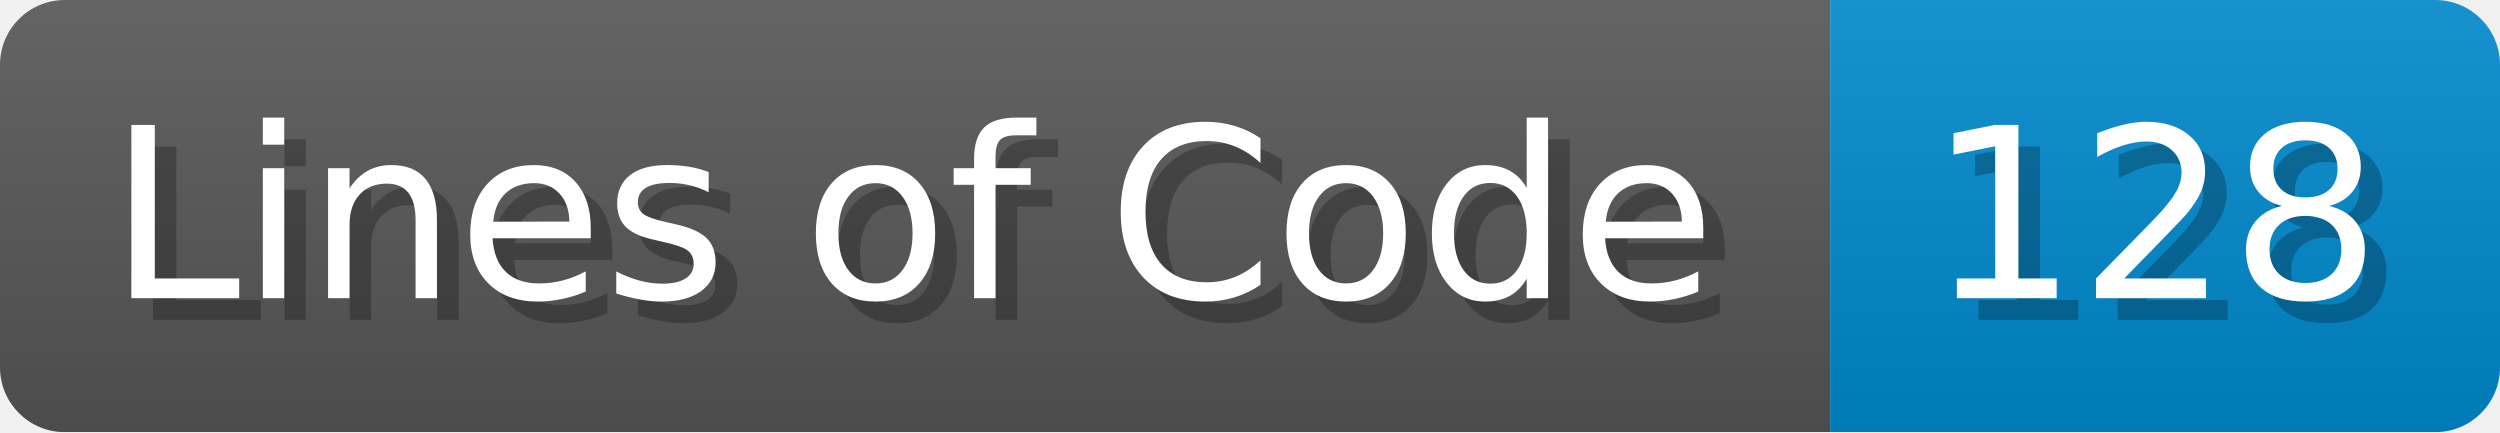
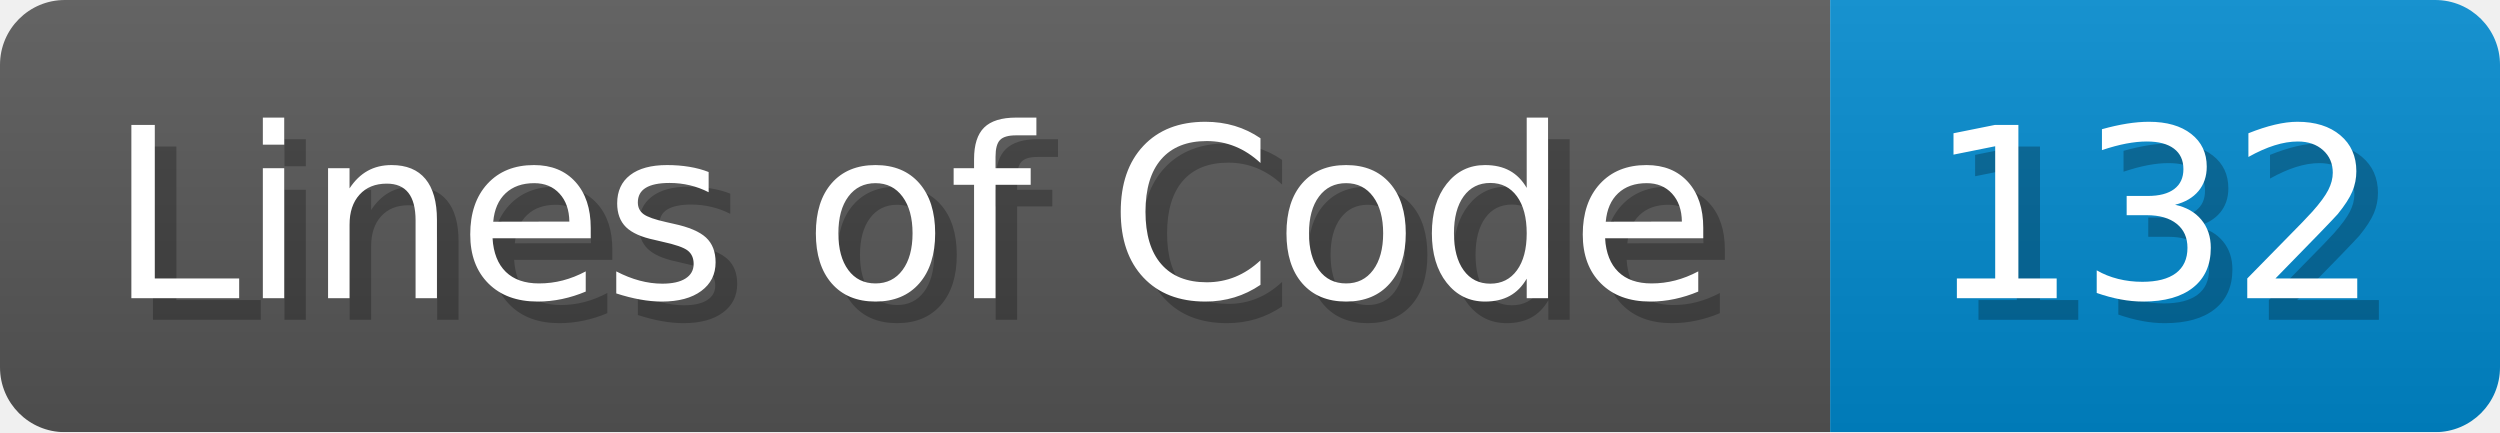
<svg xmlns="http://www.w3.org/2000/svg" width="115.7" height="20" viewBox="0 0 1157 200">
  <linearGradient id="a" x2="0" y2="100%">
    <stop offset="0" stop-opacity=".1" stop-color="#EEE" />
    <stop offset="1" stop-opacity=".1" />
  </linearGradient>
  <mask id="m">
    <rect width="1157" height="200" rx="30" fill="#FFF" />
  </mask>
  <g mask="url(#m)">
    <rect width="847" height="200" fill="#555" />
    <rect width="310" height="200" fill="#08C" x="847" />
    <rect width="1157" height="200" fill="url(#a)" />
  </g>
  <g fill="#fff" text-anchor="start" font-family="Verdana,DejaVu Sans,sans-serif" font-size="110">
    <text x="60" y="148" textLength="747" fill="#000" opacity="0.25">Lines of Code</text>
    <text x="50" y="138" textLength="747">Lines of Code</text>
-     <text x="902" y="148" textLength="210" fill="#000" opacity="0.25">128</text>
-     <text x="892" y="138" textLength="210">128</text>
+     <text x="902" y="148" textLength="210" fill="#000" opacity="0.25">132</text>
+     <text x="892" y="138" textLength="210">132</text>
  </g>
</svg>
